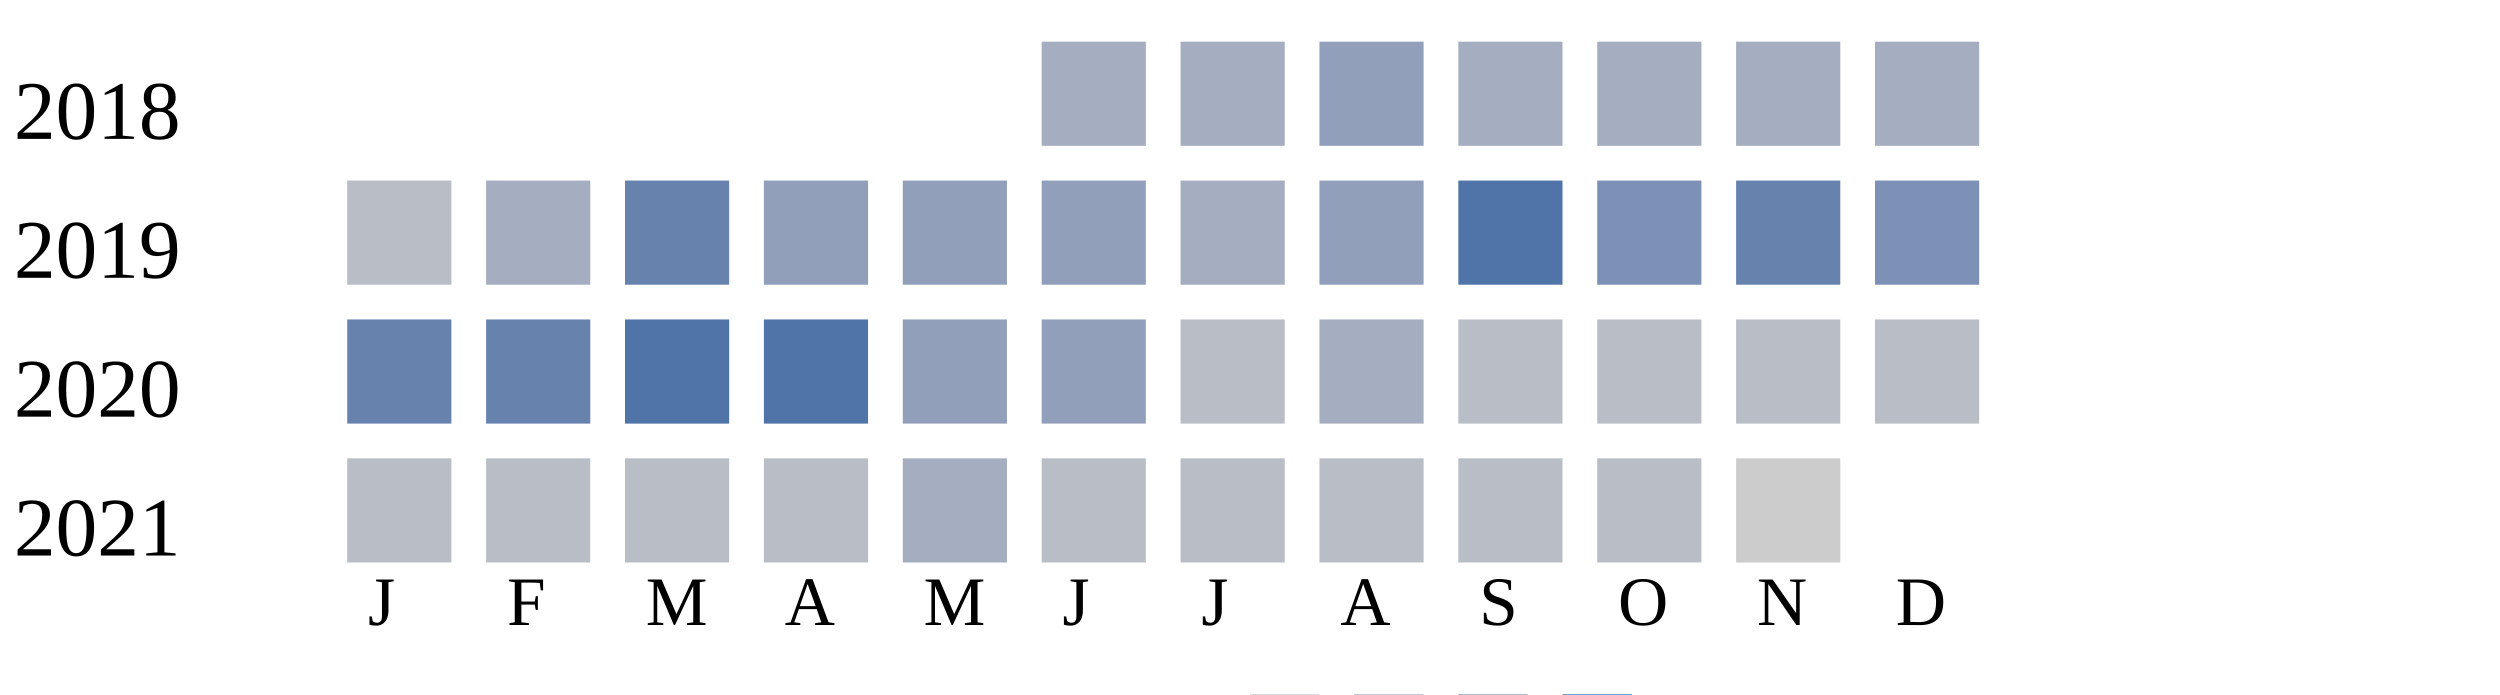
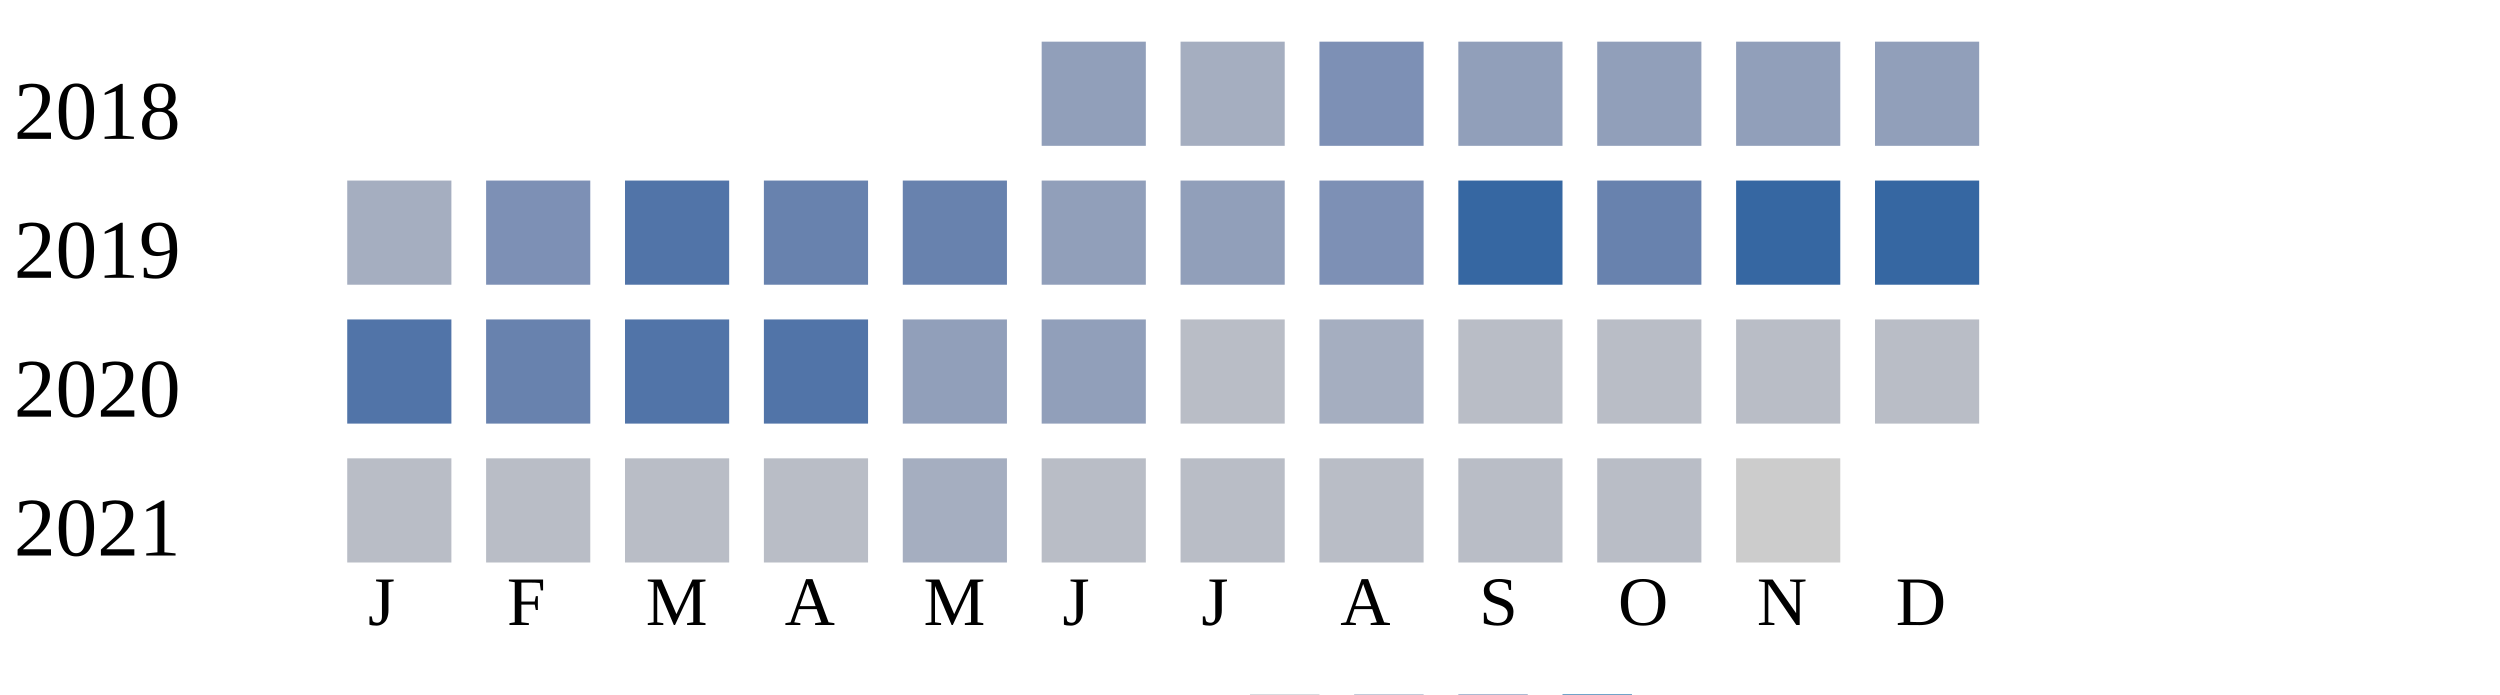
<svg xmlns="http://www.w3.org/2000/svg" width="360" height="100">
  <g transform="translate(0 0)">
    <text x="2" y="20">2018</text>
-     <rect x="150" y="6" width="15" height="15" fill="#a5aec0" />
+     <rect x="150" y="6" width="15" height="15" fill="#919fba" />
    <rect x="170" y="6" width="15" height="15" fill="#a5aec0" />
-     <rect x="190" y="6" width="15" height="15" fill="#919fba" />
-     <rect x="210" y="6" width="15" height="15" fill="#a5aec0" />
-     <rect x="230" y="6" width="15" height="15" fill="#a5aec0" />
-     <rect x="250" y="6" width="15" height="15" fill="#a5aec0" />
-     <rect x="270" y="6" width="15" height="15" fill="#a5aec0" />
+     <rect x="190" y="6" width="15" height="15" fill="#7d90b5" />
+     <rect x="210" y="6" width="15" height="15" fill="#919fba" />
+     <rect x="230" y="6" width="15" height="15" fill="#919fba" />
+     <rect x="250" y="6" width="15" height="15" fill="#919fba" />
+     <rect x="270" y="6" width="15" height="15" fill="#919fba" />
  </g>
  <g transform="translate(0 20)">
    <text x="2" y="20">2019</text>
-     <rect x="50" y="6" width="15" height="15" fill="#b9bdc6" />
-     <rect x="70" y="6" width="15" height="15" fill="#a5aec0" />
-     <rect x="90" y="6" width="15" height="15" fill="#6882ae" />
-     <rect x="110" y="6" width="15" height="15" fill="#919fba" />
-     <rect x="130" y="6" width="15" height="15" fill="#919fba" />
+     <rect x="50" y="6" width="15" height="15" fill="#a5aec0" />
+     <rect x="70" y="6" width="15" height="15" fill="#7d90b5" />
+     <rect x="90" y="6" width="15" height="15" fill="#5174a8" />
+     <rect x="110" y="6" width="15" height="15" fill="#6882ae" />
+     <rect x="130" y="6" width="15" height="15" fill="#6882ae" />
    <rect x="150" y="6" width="15" height="15" fill="#919fba" />
-     <rect x="170" y="6" width="15" height="15" fill="#a5aec0" />
-     <rect x="190" y="6" width="15" height="15" fill="#919fba" />
-     <rect x="210" y="6" width="15" height="15" fill="#5174a8" />
-     <rect x="230" y="6" width="15" height="15" fill="#7d90b5" />
-     <rect x="250" y="6" width="15" height="15" fill="#6882ae" />
-     <rect x="270" y="6" width="15" height="15" fill="#7d90b5" />
+     <rect x="170" y="6" width="15" height="15" fill="#919fba" />
+     <rect x="190" y="6" width="15" height="15" fill="#7d90b5" />
+     <rect x="210" y="6" width="15" height="15" fill="#3667a2" />
+     <rect x="230" y="6" width="15" height="15" fill="#6882ae" />
+     <rect x="250" y="6" width="15" height="15" fill="#3667a2" />
+     <rect x="270" y="6" width="15" height="15" fill="#3667a2" />
  </g>
  <g transform="translate(0 40)">
    <text x="2" y="20">2020</text>
-     <rect x="50" y="6" width="15" height="15" fill="#6882ae" />
+     <rect x="50" y="6" width="15" height="15" fill="#5174a8" />
    <rect x="70" y="6" width="15" height="15" fill="#6882ae" />
    <rect x="90" y="6" width="15" height="15" fill="#5174a8" />
    <rect x="110" y="6" width="15" height="15" fill="#5174a8" />
    <rect x="130" y="6" width="15" height="15" fill="#919fba" />
    <rect x="150" y="6" width="15" height="15" fill="#919fba" />
    <rect x="170" y="6" width="15" height="15" fill="#b9bdc6" />
    <rect x="190" y="6" width="15" height="15" fill="#a5aec0" />
    <rect x="210" y="6" width="15" height="15" fill="#b9bdc6" />
    <rect x="230" y="6" width="15" height="15" fill="#b9bdc6" />
    <rect x="250" y="6" width="15" height="15" fill="#b9bdc6" />
    <rect x="270" y="6" width="15" height="15" fill="#b9bdc6" />
  </g>
  <g transform="translate(0 60)">
    <text x="2" y="20">2021</text>
    <rect x="50" y="6" width="15" height="15" fill="#b9bdc6" />
    <rect x="70" y="6" width="15" height="15" fill="#b9bdc6" />
    <rect x="90" y="6" width="15" height="15" fill="#b9bdc6" />
    <rect x="110" y="6" width="15" height="15" fill="#b9bdc6" />
    <rect x="130" y="6" width="15" height="15" fill="#a5aec0" />
    <rect x="150" y="6" width="15" height="15" fill="#b9bdc6" />
    <rect x="170" y="6" width="15" height="15" fill="#b9bdc6" />
    <rect x="190" y="6" width="15" height="15" fill="#b9bdc6" />
    <rect x="210" y="6" width="15" height="15" fill="#b9bdc6" />
    <rect x="230" y="6" width="15" height="15" fill="#b9bdc6" />
    <rect x="250" y="6" width="15" height="15" fill="#cccccc" />
  </g>
  <text style="font-size: 10px; text-align: center" x="53" y="90">J</text>
  <text style="font-size: 10px; text-align: center" x="73" y="90">F</text>
  <text style="font-size: 10px; text-align: center" x="93" y="90">M</text>
  <text style="font-size: 10px; text-align: center" x="113" y="90">A</text>
  <text style="font-size: 10px; text-align: center" x="133" y="90">M</text>
  <text style="font-size: 10px; text-align: center" x="153" y="90">J</text>
  <text style="font-size: 10px; text-align: center" x="173" y="90">J</text>
  <text style="font-size: 10px; text-align: center" x="193" y="90">A</text>
  <text style="font-size: 10px; text-align: center" x="213" y="90">S</text>
  <text style="font-size: 10px; text-align: center" x="233" y="90">O</text>
  <text style="font-size: 10px; text-align: center" x="253" y="90">N</text>
  <text style="font-size: 10px; text-align: center" x="273" y="90">D</text>
  <text style="font-size: 10px;" x="155" y="109">Less</text>
  <rect fill="#b9bdc6" width="10" height="10" x="180" y="100" />
  <rect fill="#919fba" width="10" height="10" x="195" y="100" />
  <rect fill="#6882ae" width="10" height="10" x="210" y="100" />
  <rect fill="#005a9c" width="10" height="10" x="225" y="100" />
  <text x="240" y="109" style="font-size: 10px;">More</text>
</svg>
